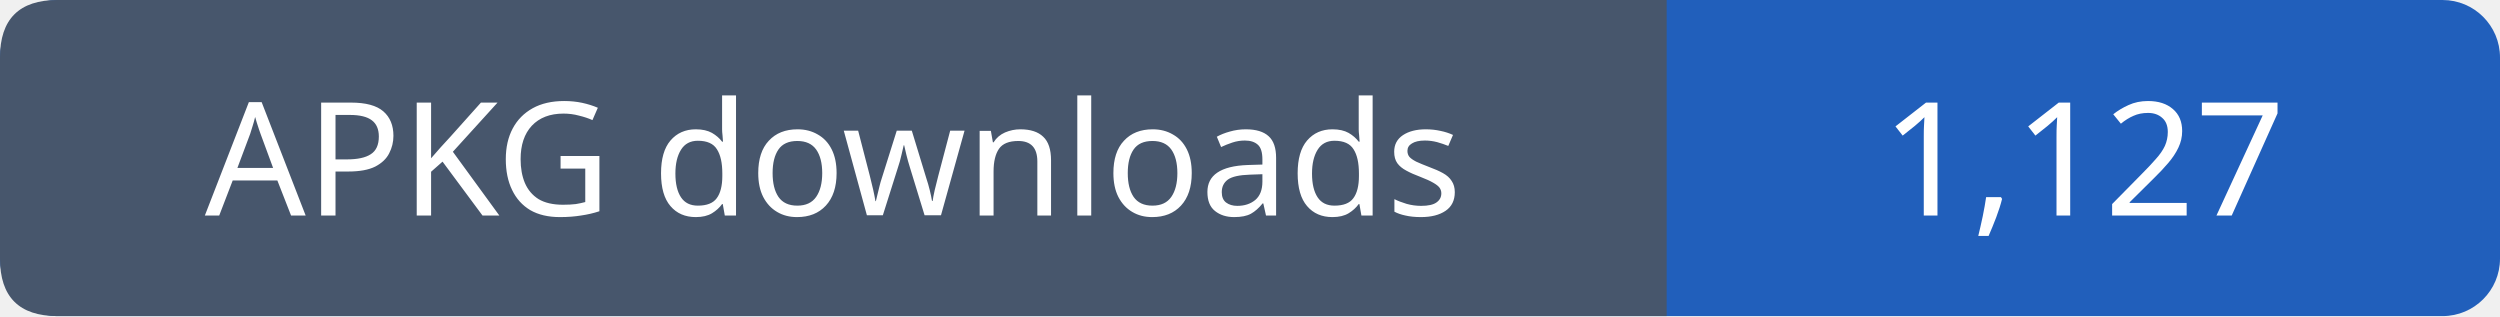
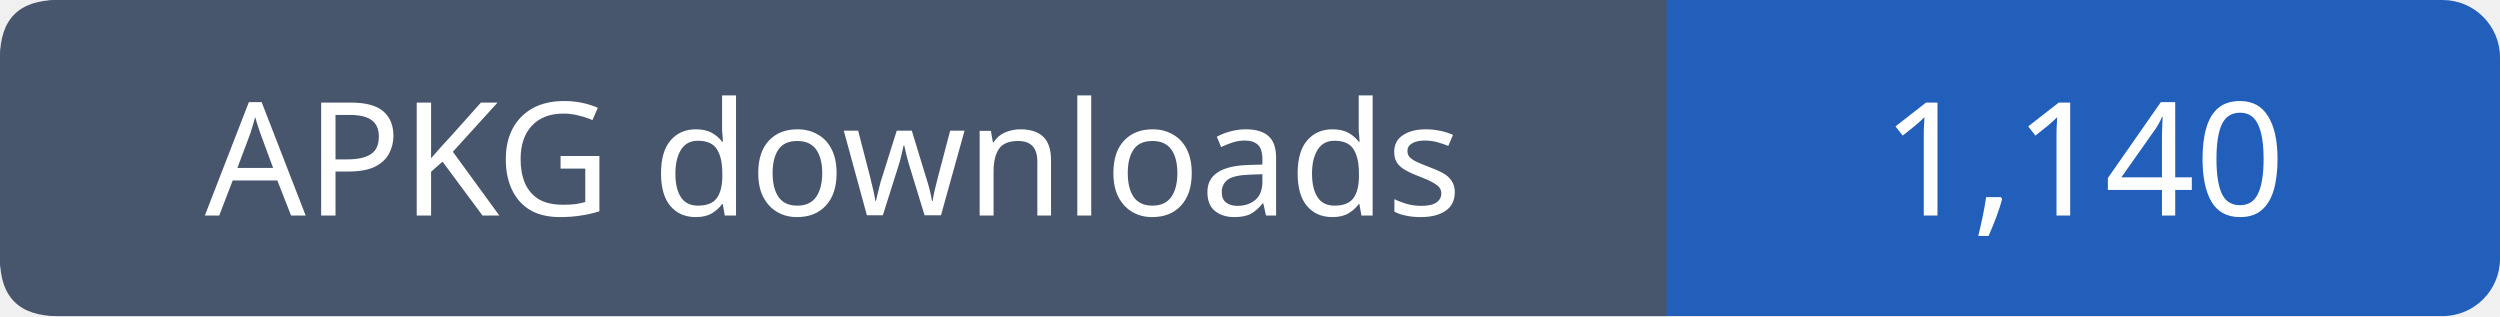
- <svg xmlns="http://www.w3.org/2000/svg" width="174" height="22" role="img" aria-label="APKG downloads: 1,127">
+ <svg xmlns="http://www.w3.org/2000/svg" width="174" height="22" role="img" aria-label="APKG downloads: 1,140">
  <rect width="174" height="22" rx="4" fill="#215fbb" />
  <path fill="#47566c" d="M4 0h112v22H4q-4 0-4-4V4q0-4 4-4" />
  <g font-family="Verdana,sans-serif" font-size="11" fill="white" text-anchor="middle">
    <text x="58.0" y="15">APKG downloads</text>
-     <text x="145.0" y="15">1,127</text>
+     <text x="145.0" y="15">1,140</text>
  </g>
</svg>
